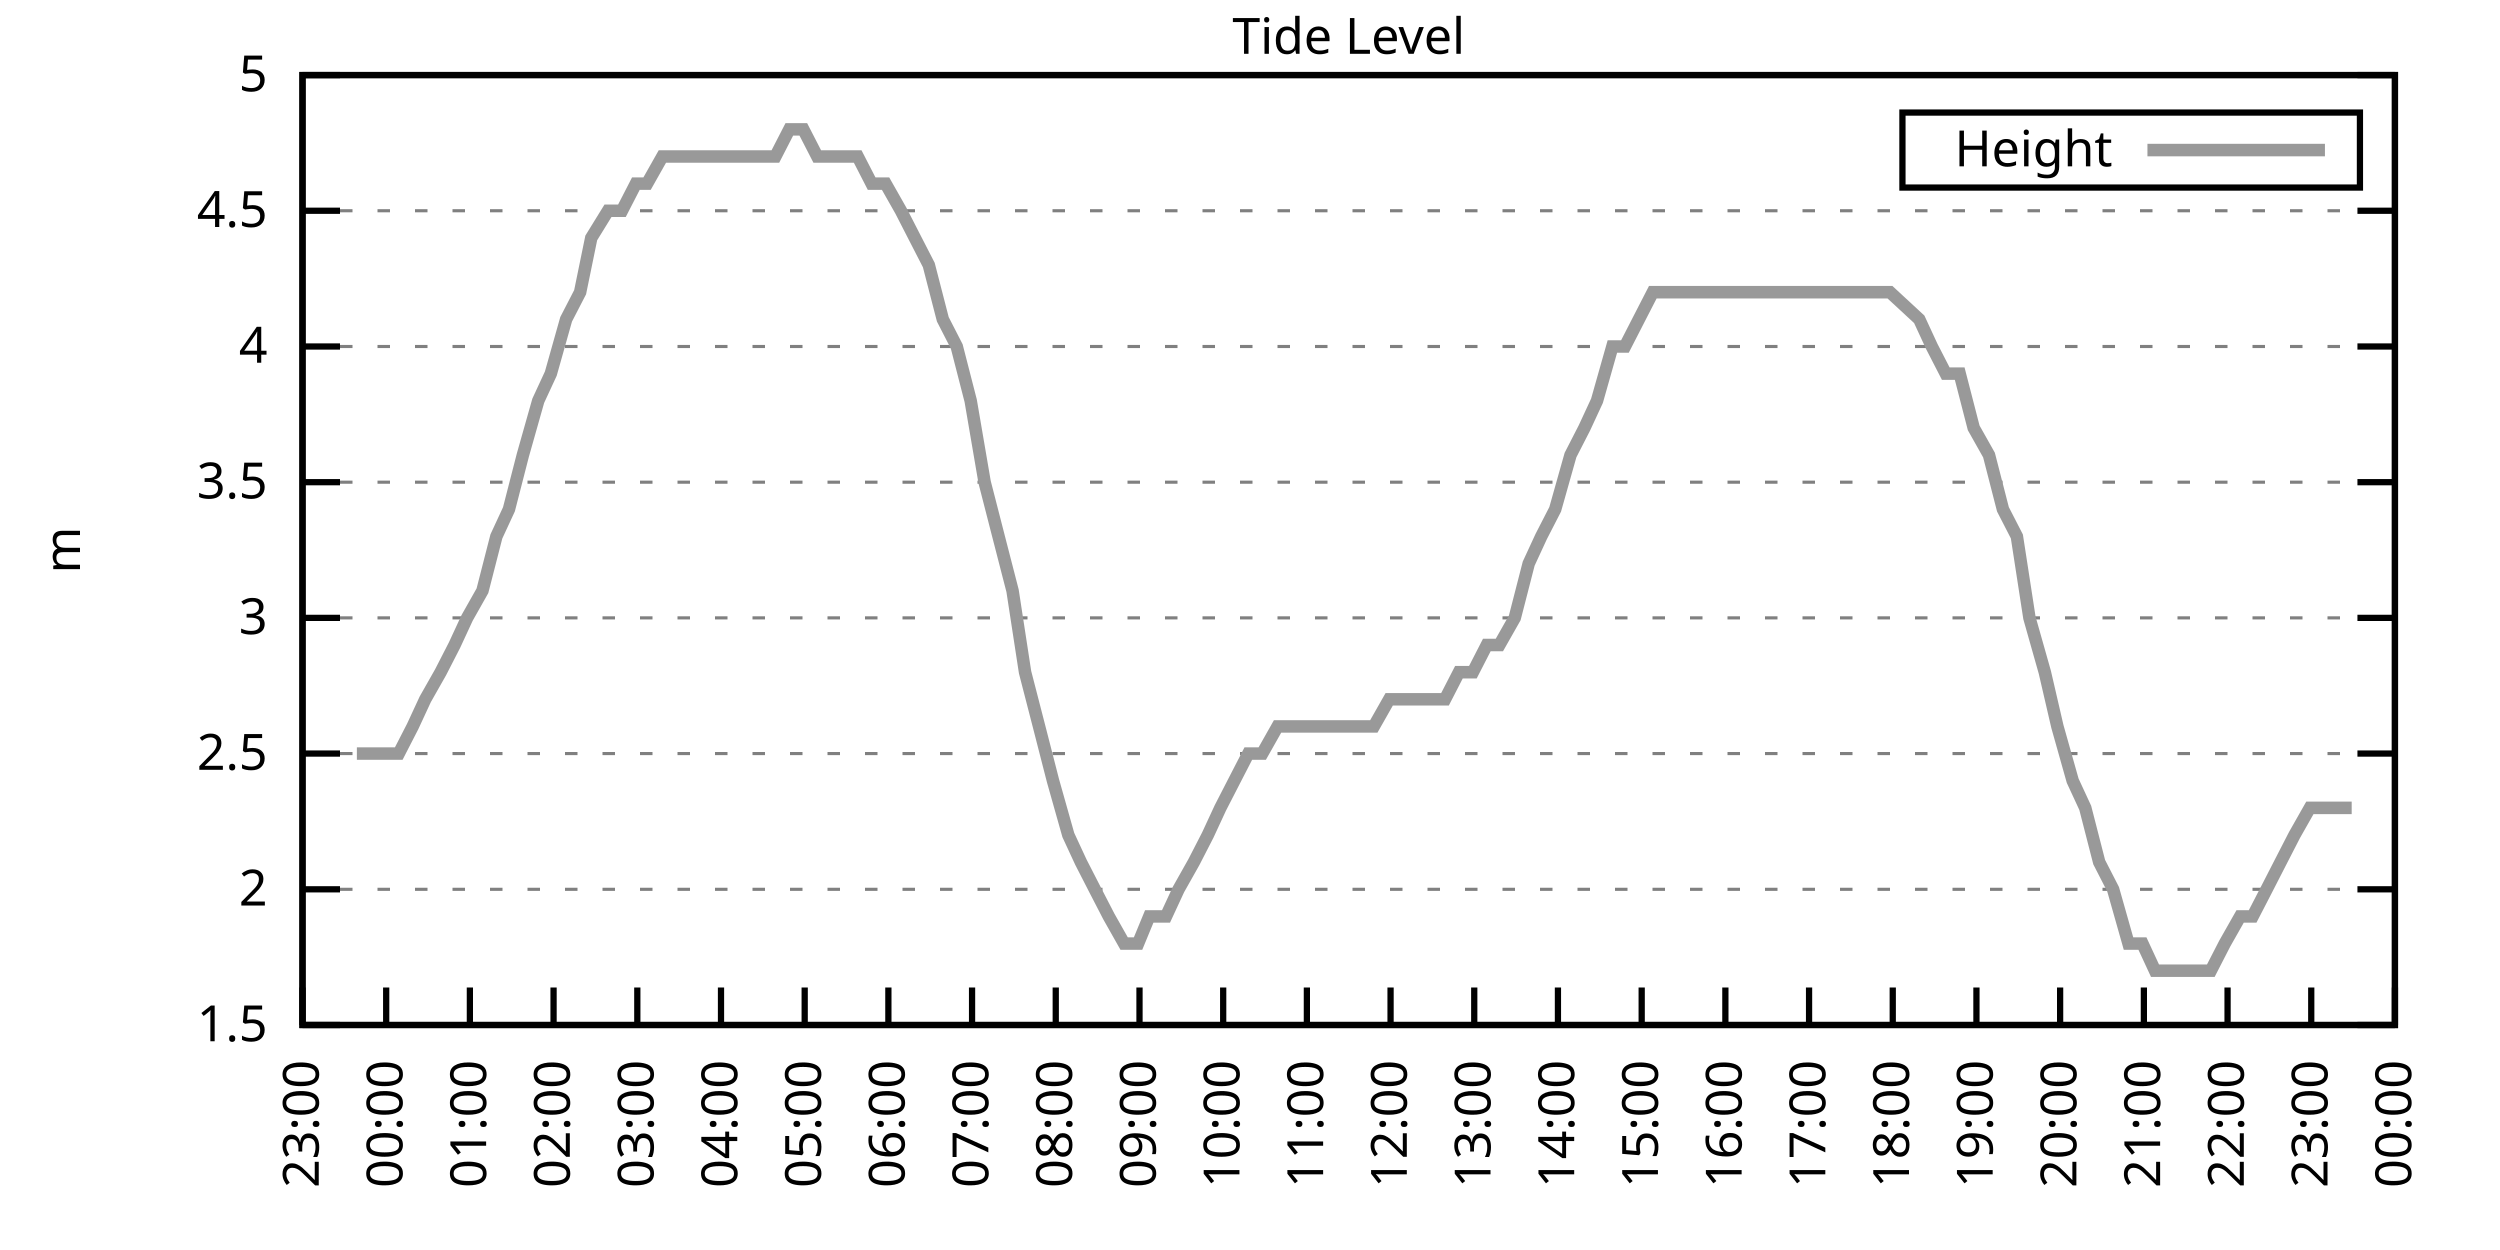
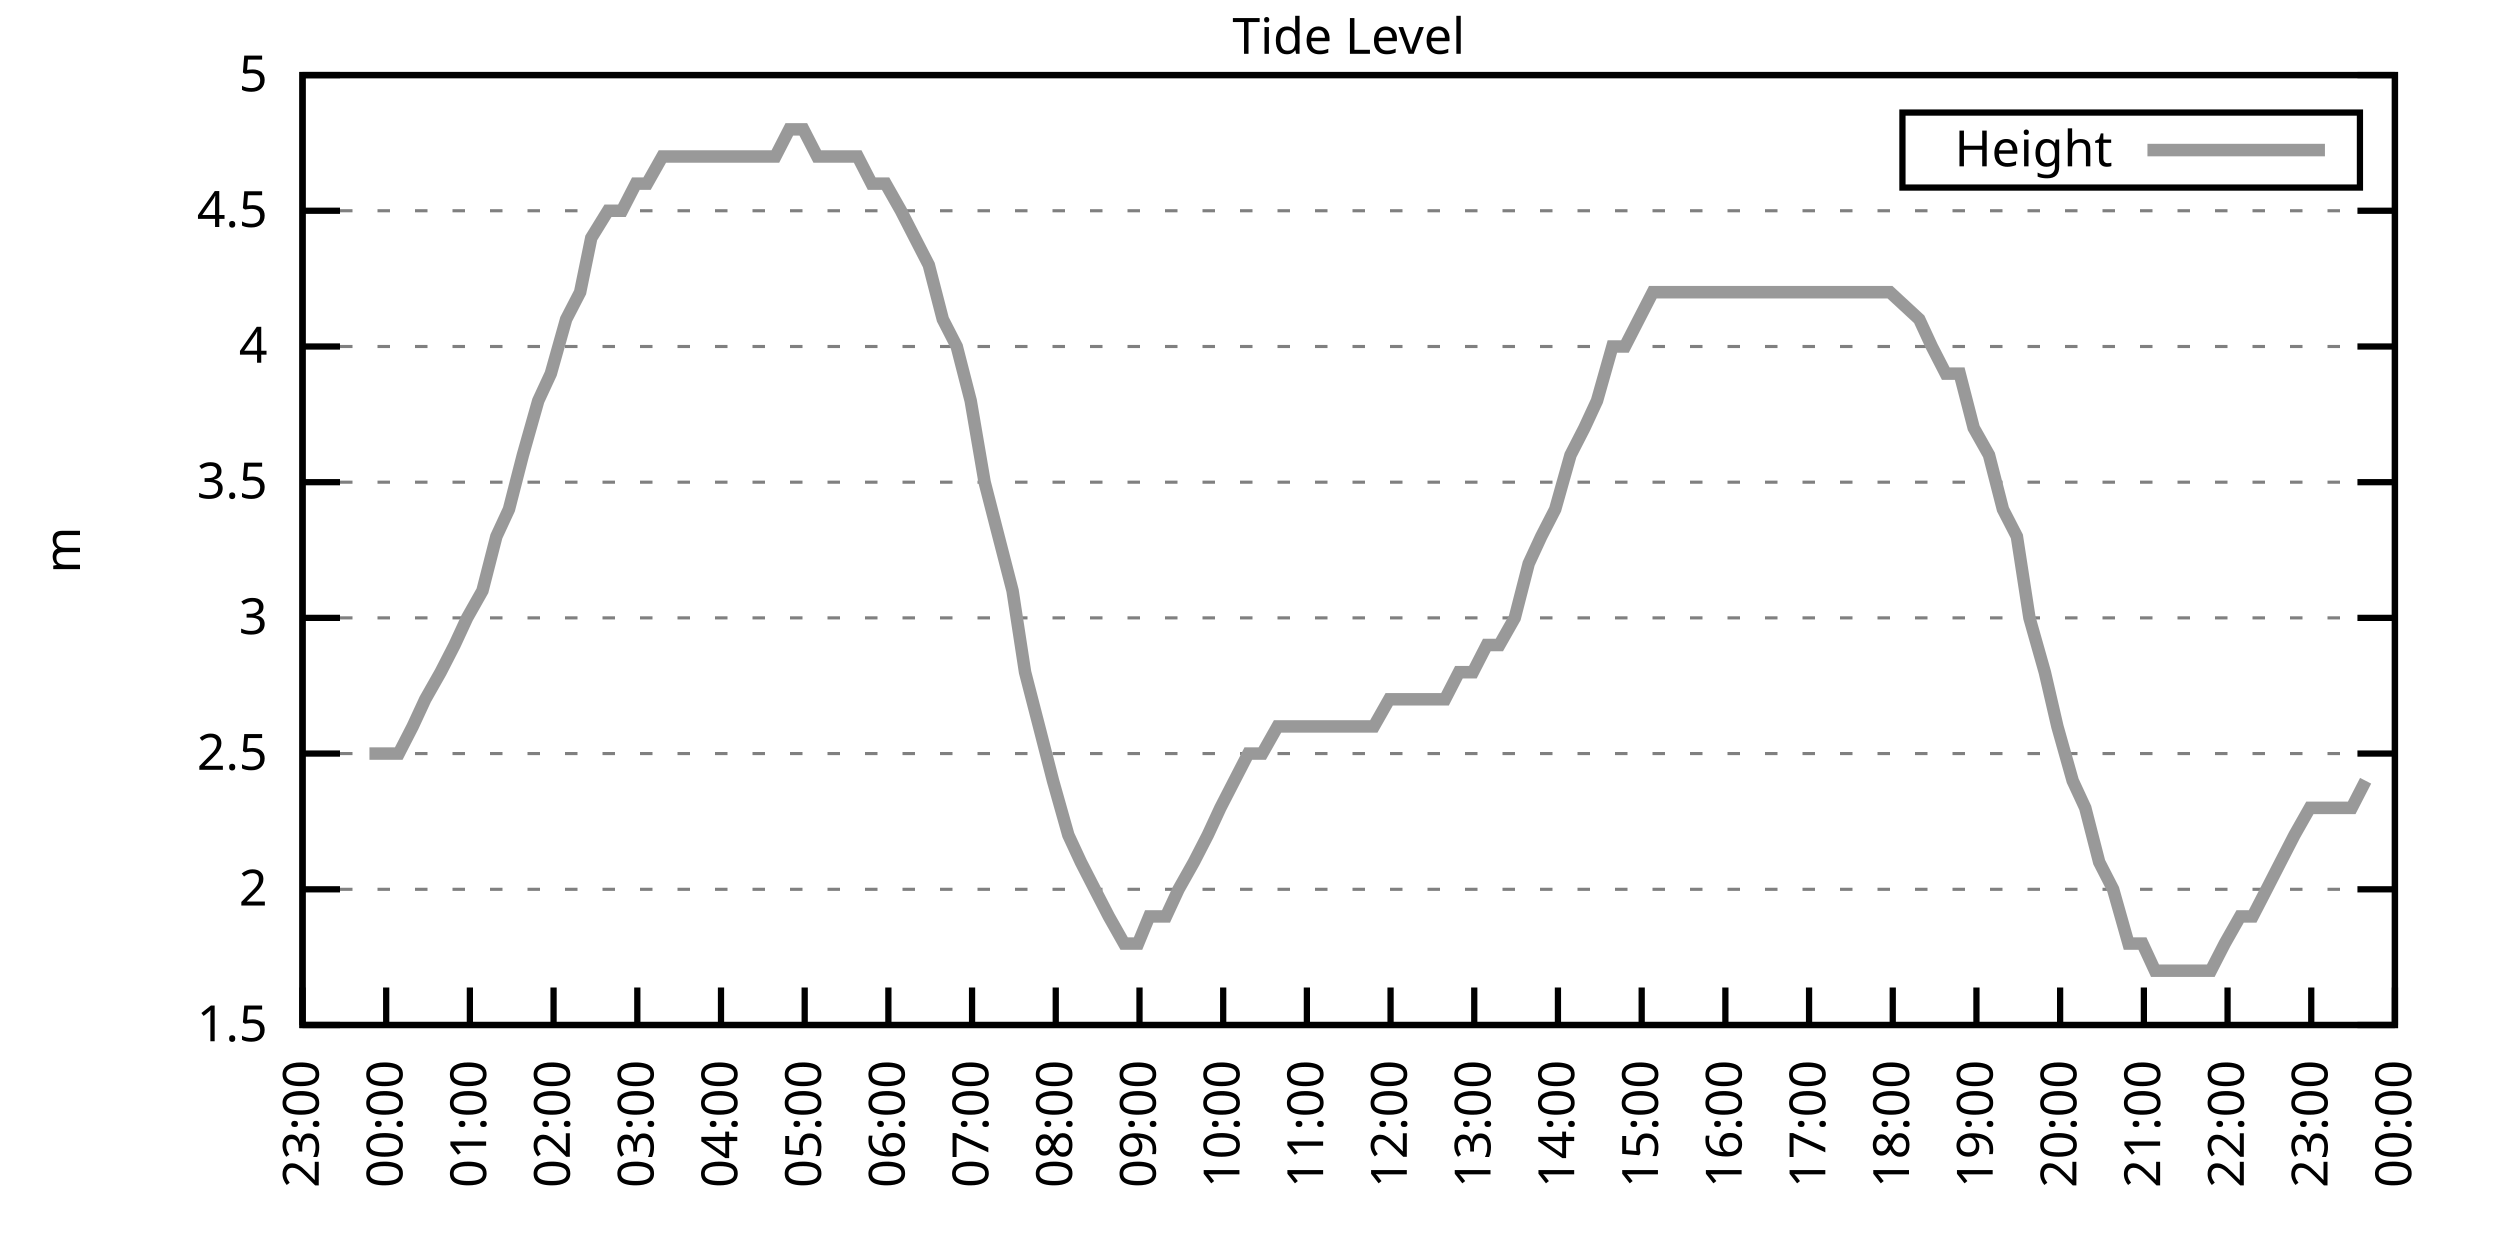
<svg xmlns="http://www.w3.org/2000/svg" xmlns:xlink="http://www.w3.org/1999/xlink" width="400" height="200" viewBox="0 0 400 200">
  <g id="gnuplot_canvas">
    <rect x="0" y="0" width="400" height="200" fill="none" />
    <defs>
      <circle id="gpDot" r="0.5" stroke-width="0.5" stroke="currentColor" />
      <path id="gpPt0" stroke-width="0.333" stroke="currentColor" d="M-1,0 h2 M0,-1 v2" />
      <path id="gpPt1" stroke-width="0.333" stroke="currentColor" d="M-1,-1 L1,1 M1,-1 L-1,1" />
      <path id="gpPt2" stroke-width="0.333" stroke="currentColor" d="M-1,0 L1,0 M0,-1 L0,1 M-1,-1 L1,1 M-1,1 L1,-1" />
      <rect id="gpPt3" stroke-width="0.333" stroke="currentColor" x="-1" y="-1" width="2" height="2" />
      <rect id="gpPt4" stroke-width="0.333" stroke="currentColor" fill="currentColor" x="-1" y="-1" width="2" height="2" />
      <circle id="gpPt5" stroke-width="0.333" stroke="currentColor" cx="0" cy="0" r="1" />
      <use xlink:href="#gpPt5" id="gpPt6" fill="currentColor" stroke="none" />
      <path id="gpPt7" stroke-width="0.333" stroke="currentColor" d="M0,-1.33 L-1.33,0.67 L1.33,0.67 z" />
      <use xlink:href="#gpPt7" id="gpPt8" fill="currentColor" stroke="none" />
      <use xlink:href="#gpPt7" id="gpPt9" stroke="currentColor" transform="rotate(180)" />
      <use xlink:href="#gpPt9" id="gpPt10" fill="currentColor" stroke="none" />
      <use xlink:href="#gpPt3" id="gpPt11" stroke="currentColor" transform="rotate(45)" />
      <use xlink:href="#gpPt11" id="gpPt12" fill="currentColor" stroke="none" />
      <path id="gpPt13" stroke-width="0.333" stroke="currentColor" d="M0,1.330 L1.265,0.411 L0.782,-1.067 L-0.782,-1.076 L-1.265,0.411 z" />
      <use xlink:href="#gpPt13" id="gpPt14" fill="currentColor" stroke="none" />
      <filter id="textbox" filterUnits="objectBoundingBox" x="0" y="0" height="1" width="1">
        <feFlood flood-color="white" flood-opacity="1" result="bgnd" />
        <feComposite in="SourceGraphic" in2="bgnd" operator="atop" />
      </filter>
      <filter id="greybox" filterUnits="objectBoundingBox" x="0" y="0" height="1" width="1">
        <feFlood flood-color="lightgrey" flood-opacity="1" result="grey" />
        <feComposite in="SourceGraphic" in2="grey" operator="atop" />
      </filter>
    </defs>
    <g fill="none" color="white" stroke="currentColor" stroke-width="1.00" stroke-linecap="butt" stroke-linejoin="miter">
</g>
    <g fill="none" color="black" stroke="currentColor" stroke-width="1.00" stroke-linecap="butt" stroke-linejoin="miter">
      <g stroke="none" shape-rendering="crispEdges">
        <polygon fill="rgb(255, 255, 255)" points="48.40,164.00 383.18,164.00 383.18,12.02 48.40,12.02 " />
      </g>
    </g>
    <g fill="none" color="black" stroke="currentColor" stroke-width="1.00" stroke-linecap="butt" stroke-linejoin="miter">
</g>
    <g fill="none" color="black" stroke="black" stroke-width="0.50" stroke-linecap="butt" stroke-linejoin="miter">
</g>
    <g fill="none" color="gray" stroke="currentColor" stroke-width="0.50" stroke-linecap="butt" stroke-linejoin="miter">
      <path stroke="gray" stroke-dasharray="2,4" class="gridline" d="M48.40,164.00 L383.19,164.00  " />
    </g>
    <g fill="none" color="gray" stroke="gray" stroke-width="1.00" stroke-linecap="butt" stroke-linejoin="miter">
</g>
    <g fill="none" color="black" stroke="currentColor" stroke-width="1.00" stroke-linecap="butt" stroke-linejoin="miter">
      <path stroke="black" d="M48.40,164.00 L54.40,164.00 M383.19,164.00 L377.19,164.00  " />
      <g transform="translate(42.80,166.60)" stroke="none" fill="black" font-family="Sans" font-size="8.00" text-anchor="end">
        <text>
          <tspan font-family="Sans"> 1.5</tspan>
        </text>
      </g>
    </g>
    <g fill="none" color="black" stroke="currentColor" stroke-width="1.00" stroke-linecap="butt" stroke-linejoin="miter">
</g>
    <g fill="none" color="black" stroke="black" stroke-width="0.50" stroke-linecap="butt" stroke-linejoin="miter">
</g>
    <g fill="none" color="gray" stroke="currentColor" stroke-width="0.50" stroke-linecap="butt" stroke-linejoin="miter">
      <path stroke="gray" stroke-dasharray="2,4" class="gridline" d="M48.40,142.29 L383.19,142.29  " />
    </g>
    <g fill="none" color="gray" stroke="gray" stroke-width="1.00" stroke-linecap="butt" stroke-linejoin="miter">
</g>
    <g fill="none" color="black" stroke="currentColor" stroke-width="1.00" stroke-linecap="butt" stroke-linejoin="miter">
      <path stroke="black" d="M48.40,142.29 L54.40,142.29 M383.19,142.29 L377.19,142.29  " />
      <g transform="translate(42.80,144.89)" stroke="none" fill="black" font-family="Sans" font-size="8.00" text-anchor="end">
        <text>
          <tspan font-family="Sans"> 2</tspan>
        </text>
      </g>
    </g>
    <g fill="none" color="black" stroke="currentColor" stroke-width="1.00" stroke-linecap="butt" stroke-linejoin="miter">
</g>
    <g fill="none" color="black" stroke="black" stroke-width="0.50" stroke-linecap="butt" stroke-linejoin="miter">
</g>
    <g fill="none" color="gray" stroke="currentColor" stroke-width="0.50" stroke-linecap="butt" stroke-linejoin="miter">
      <path stroke="gray" stroke-dasharray="2,4" class="gridline" d="M48.40,120.57 L383.19,120.57  " />
    </g>
    <g fill="none" color="gray" stroke="gray" stroke-width="1.00" stroke-linecap="butt" stroke-linejoin="miter">
</g>
    <g fill="none" color="black" stroke="currentColor" stroke-width="1.00" stroke-linecap="butt" stroke-linejoin="miter">
      <path stroke="black" d="M48.40,120.57 L54.40,120.57 M383.19,120.57 L377.19,120.57  " />
      <g transform="translate(42.80,123.17)" stroke="none" fill="black" font-family="Sans" font-size="8.00" text-anchor="end">
        <text>
          <tspan font-family="Sans"> 2.5</tspan>
        </text>
      </g>
    </g>
    <g fill="none" color="black" stroke="currentColor" stroke-width="1.00" stroke-linecap="butt" stroke-linejoin="miter">
</g>
    <g fill="none" color="black" stroke="black" stroke-width="0.50" stroke-linecap="butt" stroke-linejoin="miter">
</g>
    <g fill="none" color="gray" stroke="currentColor" stroke-width="0.50" stroke-linecap="butt" stroke-linejoin="miter">
      <path stroke="gray" stroke-dasharray="2,4" class="gridline" d="M48.40,98.86 L383.19,98.86  " />
    </g>
    <g fill="none" color="gray" stroke="gray" stroke-width="1.00" stroke-linecap="butt" stroke-linejoin="miter">
</g>
    <g fill="none" color="black" stroke="currentColor" stroke-width="1.00" stroke-linecap="butt" stroke-linejoin="miter">
      <path stroke="black" d="M48.40,98.86 L54.40,98.86 M383.19,98.86 L377.19,98.86  " />
      <g transform="translate(42.80,101.46)" stroke="none" fill="black" font-family="Sans" font-size="8.00" text-anchor="end">
        <text>
          <tspan font-family="Sans"> 3</tspan>
        </text>
      </g>
    </g>
    <g fill="none" color="black" stroke="currentColor" stroke-width="1.00" stroke-linecap="butt" stroke-linejoin="miter">
</g>
    <g fill="none" color="black" stroke="black" stroke-width="0.50" stroke-linecap="butt" stroke-linejoin="miter">
</g>
    <g fill="none" color="gray" stroke="currentColor" stroke-width="0.50" stroke-linecap="butt" stroke-linejoin="miter">
      <path stroke="gray" stroke-dasharray="2,4" class="gridline" d="M48.40,77.15 L383.19,77.15  " />
    </g>
    <g fill="none" color="gray" stroke="gray" stroke-width="1.00" stroke-linecap="butt" stroke-linejoin="miter">
</g>
    <g fill="none" color="black" stroke="currentColor" stroke-width="1.00" stroke-linecap="butt" stroke-linejoin="miter">
      <path stroke="black" d="M48.40,77.15 L54.40,77.15 M383.19,77.15 L377.19,77.15  " />
      <g transform="translate(42.80,79.75)" stroke="none" fill="black" font-family="Sans" font-size="8.00" text-anchor="end">
        <text>
          <tspan font-family="Sans"> 3.5</tspan>
        </text>
      </g>
    </g>
    <g fill="none" color="black" stroke="currentColor" stroke-width="1.00" stroke-linecap="butt" stroke-linejoin="miter">
</g>
    <g fill="none" color="black" stroke="black" stroke-width="0.50" stroke-linecap="butt" stroke-linejoin="miter">
</g>
    <g fill="none" color="gray" stroke="currentColor" stroke-width="0.50" stroke-linecap="butt" stroke-linejoin="miter">
      <path stroke="gray" stroke-dasharray="2,4" class="gridline" d="M48.40,55.44 L383.19,55.44  " />
    </g>
    <g fill="none" color="gray" stroke="gray" stroke-width="1.00" stroke-linecap="butt" stroke-linejoin="miter">
</g>
    <g fill="none" color="black" stroke="currentColor" stroke-width="1.00" stroke-linecap="butt" stroke-linejoin="miter">
      <path stroke="black" d="M48.40,55.44 L54.40,55.44 M383.19,55.44 L377.19,55.44  " />
      <g transform="translate(42.80,58.04)" stroke="none" fill="black" font-family="Sans" font-size="8.00" text-anchor="end">
        <text>
          <tspan font-family="Sans"> 4</tspan>
        </text>
      </g>
    </g>
    <g fill="none" color="black" stroke="currentColor" stroke-width="1.00" stroke-linecap="butt" stroke-linejoin="miter">
</g>
    <g fill="none" color="black" stroke="black" stroke-width="0.50" stroke-linecap="butt" stroke-linejoin="miter">
</g>
    <g fill="none" color="gray" stroke="currentColor" stroke-width="0.50" stroke-linecap="butt" stroke-linejoin="miter">
      <path stroke="gray" stroke-dasharray="2,4" class="gridline" d="M48.40,33.72 L383.19,33.72  " />
    </g>
    <g fill="none" color="gray" stroke="gray" stroke-width="1.00" stroke-linecap="butt" stroke-linejoin="miter">
</g>
    <g fill="none" color="black" stroke="currentColor" stroke-width="1.00" stroke-linecap="butt" stroke-linejoin="miter">
      <path stroke="black" d="M48.40,33.72 L54.40,33.72 M383.19,33.72 L377.19,33.72  " />
      <g transform="translate(42.80,36.32)" stroke="none" fill="black" font-family="Sans" font-size="8.00" text-anchor="end">
        <text>
          <tspan font-family="Sans"> 4.5</tspan>
        </text>
      </g>
    </g>
    <g fill="none" color="black" stroke="currentColor" stroke-width="1.00" stroke-linecap="butt" stroke-linejoin="miter">
</g>
    <g fill="none" color="black" stroke="black" stroke-width="0.50" stroke-linecap="butt" stroke-linejoin="miter">
</g>
    <g fill="none" color="gray" stroke="currentColor" stroke-width="0.50" stroke-linecap="butt" stroke-linejoin="miter">
      <path stroke="gray" stroke-dasharray="2,4" class="gridline" d="M48.40,12.01 L383.19,12.01  " />
    </g>
    <g fill="none" color="gray" stroke="gray" stroke-width="1.00" stroke-linecap="butt" stroke-linejoin="miter">
</g>
    <g fill="none" color="black" stroke="currentColor" stroke-width="1.00" stroke-linecap="butt" stroke-linejoin="miter">
      <path stroke="black" d="M48.40,12.01 L54.40,12.01 M383.19,12.01 L377.19,12.01  " />
      <g transform="translate(42.80,14.61)" stroke="none" fill="black" font-family="Sans" font-size="8.00" text-anchor="end">
        <text>
          <tspan font-family="Sans"> 5</tspan>
        </text>
      </g>
    </g>
    <g fill="none" color="black" stroke="currentColor" stroke-width="1.00" stroke-linecap="butt" stroke-linejoin="miter">
      <path stroke="black" d="M48.40,164.00 L48.40,158.00  " />
      <g transform="translate(51.00,169.60) rotate(270.00)" stroke="none" fill="black" font-family="Sans" font-size="8.00" text-anchor="end">
        <text>
          <tspan font-family="Sans">23:00</tspan>
        </text>
      </g>
    </g>
    <g fill="none" color="black" stroke="currentColor" stroke-width="1.00" stroke-linecap="butt" stroke-linejoin="miter">
      <path stroke="black" d="M61.79,164.00 L61.79,158.00  " />
      <g transform="translate(64.39,169.60) rotate(270.00)" stroke="none" fill="black" font-family="Sans" font-size="8.00" text-anchor="end">
        <text>
          <tspan font-family="Sans">00:00</tspan>
        </text>
      </g>
    </g>
    <g fill="none" color="black" stroke="currentColor" stroke-width="1.00" stroke-linecap="butt" stroke-linejoin="miter">
      <path stroke="black" d="M75.18,164.00 L75.18,158.00  " />
      <g transform="translate(77.78,169.60) rotate(270.00)" stroke="none" fill="black" font-family="Sans" font-size="8.00" text-anchor="end">
        <text>
          <tspan font-family="Sans">01:00</tspan>
        </text>
      </g>
    </g>
    <g fill="none" color="black" stroke="currentColor" stroke-width="1.00" stroke-linecap="butt" stroke-linejoin="miter">
      <path stroke="black" d="M88.57,164.00 L88.57,158.00  " />
      <g transform="translate(91.17,169.60) rotate(270.00)" stroke="none" fill="black" font-family="Sans" font-size="8.00" text-anchor="end">
        <text>
          <tspan font-family="Sans">02:00</tspan>
        </text>
      </g>
    </g>
    <g fill="none" color="black" stroke="currentColor" stroke-width="1.00" stroke-linecap="butt" stroke-linejoin="miter">
      <path stroke="black" d="M101.97,164.00 L101.97,158.00  " />
      <g transform="translate(104.57,169.60) rotate(270.00)" stroke="none" fill="black" font-family="Sans" font-size="8.00" text-anchor="end">
        <text>
          <tspan font-family="Sans">03:00</tspan>
        </text>
      </g>
    </g>
    <g fill="none" color="black" stroke="currentColor" stroke-width="1.00" stroke-linecap="butt" stroke-linejoin="miter">
      <path stroke="black" d="M115.36,164.00 L115.36,158.00  " />
      <g transform="translate(117.96,169.60) rotate(270.00)" stroke="none" fill="black" font-family="Sans" font-size="8.00" text-anchor="end">
        <text>
          <tspan font-family="Sans">04:00</tspan>
        </text>
      </g>
    </g>
    <g fill="none" color="black" stroke="currentColor" stroke-width="1.00" stroke-linecap="butt" stroke-linejoin="miter">
      <path stroke="black" d="M128.75,164.00 L128.75,158.00  " />
      <g transform="translate(131.35,169.60) rotate(270.00)" stroke="none" fill="black" font-family="Sans" font-size="8.00" text-anchor="end">
        <text>
          <tspan font-family="Sans">05:00</tspan>
        </text>
      </g>
    </g>
    <g fill="none" color="black" stroke="currentColor" stroke-width="1.00" stroke-linecap="butt" stroke-linejoin="miter">
      <path stroke="black" d="M142.14,164.00 L142.14,158.00  " />
      <g transform="translate(144.74,169.60) rotate(270.00)" stroke="none" fill="black" font-family="Sans" font-size="8.00" text-anchor="end">
        <text>
          <tspan font-family="Sans">06:00</tspan>
        </text>
      </g>
    </g>
    <g fill="none" color="black" stroke="currentColor" stroke-width="1.00" stroke-linecap="butt" stroke-linejoin="miter">
      <path stroke="black" d="M155.53,164.00 L155.53,158.00  " />
      <g transform="translate(158.13,169.60) rotate(270.00)" stroke="none" fill="black" font-family="Sans" font-size="8.00" text-anchor="end">
        <text>
          <tspan font-family="Sans">07:00</tspan>
        </text>
      </g>
    </g>
    <g fill="none" color="black" stroke="currentColor" stroke-width="1.00" stroke-linecap="butt" stroke-linejoin="miter">
      <path stroke="black" d="M168.92,164.00 L168.92,158.00  " />
      <g transform="translate(171.52,169.60) rotate(270.00)" stroke="none" fill="black" font-family="Sans" font-size="8.00" text-anchor="end">
        <text>
          <tspan font-family="Sans">08:00</tspan>
        </text>
      </g>
    </g>
    <g fill="none" color="black" stroke="currentColor" stroke-width="1.00" stroke-linecap="butt" stroke-linejoin="miter">
      <path stroke="black" d="M182.32,164.00 L182.32,158.00  " />
      <g transform="translate(184.92,169.60) rotate(270.00)" stroke="none" fill="black" font-family="Sans" font-size="8.00" text-anchor="end">
        <text>
          <tspan font-family="Sans">09:00</tspan>
        </text>
      </g>
    </g>
    <g fill="none" color="black" stroke="currentColor" stroke-width="1.00" stroke-linecap="butt" stroke-linejoin="miter">
      <path stroke="black" d="M195.71,164.00 L195.71,158.00  " />
      <g transform="translate(198.31,169.60) rotate(270.00)" stroke="none" fill="black" font-family="Sans" font-size="8.00" text-anchor="end">
        <text>
          <tspan font-family="Sans">10:00</tspan>
        </text>
      </g>
    </g>
    <g fill="none" color="black" stroke="currentColor" stroke-width="1.00" stroke-linecap="butt" stroke-linejoin="miter">
      <path stroke="black" d="M209.10,164.00 L209.10,158.00  " />
      <g transform="translate(211.70,169.60) rotate(270.00)" stroke="none" fill="black" font-family="Sans" font-size="8.00" text-anchor="end">
        <text>
          <tspan font-family="Sans">11:00</tspan>
        </text>
      </g>
    </g>
    <g fill="none" color="black" stroke="currentColor" stroke-width="1.00" stroke-linecap="butt" stroke-linejoin="miter">
      <path stroke="black" d="M222.49,164.00 L222.49,158.00  " />
      <g transform="translate(225.09,169.60) rotate(270.00)" stroke="none" fill="black" font-family="Sans" font-size="8.00" text-anchor="end">
        <text>
          <tspan font-family="Sans">12:00</tspan>
        </text>
      </g>
    </g>
    <g fill="none" color="black" stroke="currentColor" stroke-width="1.00" stroke-linecap="butt" stroke-linejoin="miter">
      <path stroke="black" d="M235.88,164.00 L235.88,158.00  " />
      <g transform="translate(238.48,169.60) rotate(270.00)" stroke="none" fill="black" font-family="Sans" font-size="8.00" text-anchor="end">
        <text>
          <tspan font-family="Sans">13:00</tspan>
        </text>
      </g>
    </g>
    <g fill="none" color="black" stroke="currentColor" stroke-width="1.00" stroke-linecap="butt" stroke-linejoin="miter">
      <path stroke="black" d="M249.27,164.00 L249.27,158.00  " />
      <g transform="translate(251.87,169.60) rotate(270.00)" stroke="none" fill="black" font-family="Sans" font-size="8.00" text-anchor="end">
        <text>
          <tspan font-family="Sans">14:00</tspan>
        </text>
      </g>
    </g>
    <g fill="none" color="black" stroke="currentColor" stroke-width="1.00" stroke-linecap="butt" stroke-linejoin="miter">
      <path stroke="black" d="M262.67,164.00 L262.67,158.00  " />
      <g transform="translate(265.27,169.60) rotate(270.00)" stroke="none" fill="black" font-family="Sans" font-size="8.00" text-anchor="end">
        <text>
          <tspan font-family="Sans">15:00</tspan>
        </text>
      </g>
    </g>
    <g fill="none" color="black" stroke="currentColor" stroke-width="1.00" stroke-linecap="butt" stroke-linejoin="miter">
      <path stroke="black" d="M276.06,164.00 L276.06,158.00  " />
      <g transform="translate(278.66,169.60) rotate(270.00)" stroke="none" fill="black" font-family="Sans" font-size="8.00" text-anchor="end">
        <text>
          <tspan font-family="Sans">16:00</tspan>
        </text>
      </g>
    </g>
    <g fill="none" color="black" stroke="currentColor" stroke-width="1.00" stroke-linecap="butt" stroke-linejoin="miter">
      <path stroke="black" d="M289.45,164.00 L289.45,158.00  " />
      <g transform="translate(292.05,169.60) rotate(270.00)" stroke="none" fill="black" font-family="Sans" font-size="8.00" text-anchor="end">
        <text>
          <tspan font-family="Sans">17:00</tspan>
        </text>
      </g>
    </g>
    <g fill="none" color="black" stroke="currentColor" stroke-width="1.00" stroke-linecap="butt" stroke-linejoin="miter">
      <path stroke="black" d="M302.84,164.00 L302.84,158.00  " />
      <g transform="translate(305.44,169.60) rotate(270.00)" stroke="none" fill="black" font-family="Sans" font-size="8.00" text-anchor="end">
        <text>
          <tspan font-family="Sans">18:00</tspan>
        </text>
      </g>
    </g>
    <g fill="none" color="black" stroke="currentColor" stroke-width="1.00" stroke-linecap="butt" stroke-linejoin="miter">
      <path stroke="black" d="M316.23,164.00 L316.23,158.00  " />
      <g transform="translate(318.83,169.60) rotate(270.00)" stroke="none" fill="black" font-family="Sans" font-size="8.00" text-anchor="end">
        <text>
          <tspan font-family="Sans">19:00</tspan>
        </text>
      </g>
    </g>
    <g fill="none" color="black" stroke="currentColor" stroke-width="1.00" stroke-linecap="butt" stroke-linejoin="miter">
      <path stroke="black" d="M329.62,164.00 L329.62,158.00  " />
      <g transform="translate(332.22,169.60) rotate(270.00)" stroke="none" fill="black" font-family="Sans" font-size="8.00" text-anchor="end">
        <text>
          <tspan font-family="Sans">20:00</tspan>
        </text>
      </g>
    </g>
    <g fill="none" color="black" stroke="currentColor" stroke-width="1.00" stroke-linecap="butt" stroke-linejoin="miter">
      <path stroke="black" d="M343.02,164.00 L343.02,158.00  " />
      <g transform="translate(345.62,169.60) rotate(270.00)" stroke="none" fill="black" font-family="Sans" font-size="8.00" text-anchor="end">
        <text>
          <tspan font-family="Sans">21:00</tspan>
        </text>
      </g>
    </g>
    <g fill="none" color="black" stroke="currentColor" stroke-width="1.00" stroke-linecap="butt" stroke-linejoin="miter">
      <path stroke="black" d="M356.41,164.00 L356.41,158.00  " />
      <g transform="translate(359.01,169.60) rotate(270.00)" stroke="none" fill="black" font-family="Sans" font-size="8.00" text-anchor="end">
        <text>
          <tspan font-family="Sans">22:00</tspan>
        </text>
      </g>
    </g>
    <g fill="none" color="black" stroke="currentColor" stroke-width="1.00" stroke-linecap="butt" stroke-linejoin="miter">
      <path stroke="black" d="M369.80,164.00 L369.80,158.00  " />
      <g transform="translate(372.40,169.60) rotate(270.00)" stroke="none" fill="black" font-family="Sans" font-size="8.00" text-anchor="end">
        <text>
          <tspan font-family="Sans">23:00</tspan>
        </text>
      </g>
    </g>
    <g fill="none" color="black" stroke="currentColor" stroke-width="1.00" stroke-linecap="butt" stroke-linejoin="miter">
      <path stroke="black" d="M383.19,164.00 L383.19,158.00  " />
      <g transform="translate(385.79,169.60) rotate(270.00)" stroke="none" fill="black" font-family="Sans" font-size="8.00" text-anchor="end">
        <text>
          <tspan font-family="Sans">00:00</tspan>
        </text>
      </g>
    </g>
    <g fill="none" color="black" stroke="currentColor" stroke-width="1.00" stroke-linecap="butt" stroke-linejoin="miter">
</g>
    <g fill="none" color="black" stroke="currentColor" stroke-width="1.00" stroke-linecap="butt" stroke-linejoin="miter">
      <path stroke="black" d="M48.40,12.01 L48.40,164.00 L383.19,164.00 L383.19,12.01 L48.40,12.01 Z  " />
    </g>
    <g fill="none" color="black" stroke="currentColor" stroke-width="1.00" stroke-linecap="butt" stroke-linejoin="miter">
</g>
    <g fill="none" color="black" stroke="currentColor" stroke-width="1.00" stroke-linecap="butt" stroke-linejoin="miter">
      <path stroke="black" d="M304.39,30.01 L304.39,18.01 L377.59,18.01 L377.59,30.01 L304.39,30.01 Z  " />
    </g>
    <g id="Tide_level_plot_1">
      <g fill="none" color="white" stroke="black" stroke-width="2.00" stroke-linecap="butt" stroke-linejoin="miter">
</g>
      <g fill="none" color="black" stroke="currentColor" stroke-width="2.00" stroke-linecap="butt" stroke-linejoin="miter">
        <g transform="translate(337.99,26.61)" stroke="none" fill="black" font-family="Sans" font-size="8.00" text-anchor="end">
          <text>
            <tspan font-family="Sans">Height</tspan>
          </text>
        </g>
      </g>
      <g fill="none" color="black" stroke="currentColor" stroke-width="2.00" stroke-linecap="butt" stroke-linejoin="miter">
-         <path stroke="rgb(153, 153, 153)" d="M343.59,24.01 L371.99,24.01 M57.10,120.57 L59.11,120.57 L61.35,120.57 L63.80,120.57 L66.03,116.23 L68.04,111.89   L70.50,107.55 L72.73,103.20 L74.74,98.86 L77.19,94.52 L79.42,85.83 L81.43,81.49 L83.66,72.81 L86.12,64.12   L88.13,59.78 L90.58,51.09 L92.82,46.75 L94.60,38.07 L97.28,33.72 L99.51,33.72 L101.74,29.38 L103.53,29.38   L105.98,25.04 L108.22,25.04 L110.67,25.04 L112.68,25.04 L114.91,25.04 L117.37,25.04 L119.60,25.04 L121.61,25.04   L124.06,25.04 L126.29,20.70 L128.53,20.70 L130.76,25.04 L132.77,25.04 L135.22,25.04 L137.23,25.04 L139.46,29.38   L141.69,29.38 L144.15,33.72 L146.38,38.07 L148.61,42.41 L150.85,51.09 L153.08,55.44 L155.31,64.12 L157.54,77.15   L159.77,85.83 L162.01,94.52 L164.01,107.55 L166.25,116.23 L168.48,124.92 L170.93,133.60 L172.94,137.94 L175.17,142.29   L177.41,146.63 L179.86,150.97 L182.09,150.97 L183.88,146.63 L186.56,146.63 L188.57,142.29 L191.02,137.94 L193.25,133.60   L195.26,129.26 L197.49,124.92 L199.73,120.57 L201.96,120.57 L204.41,116.23 L206.64,116.23 L208.65,116.23 L211.11,116.23   L213.34,116.23 L215.57,116.23 L217.80,116.23 L219.81,116.23 L222.27,111.89 L224.50,111.89 L226.51,111.89 L228.74,111.89   L231.20,111.89 L233.43,107.55 L235.66,107.55 L237.89,103.20 L239.90,103.20 L242.36,98.86 L244.59,90.18 L246.60,85.83   L248.83,81.49 L251.28,72.81 L253.51,68.46 L255.52,64.12 L257.98,55.44 L259.99,55.44 L262.22,51.09 L264.45,46.75   L266.91,46.75 L269.14,46.75 L271.15,46.75 L273.60,46.75 L275.61,46.75 L278.07,46.75 L280.07,46.75 L282.08,46.75   L284.54,46.75 L286.99,46.75 L289.23,46.75 L291.46,46.75 L293.69,46.75 L295.92,46.75 L297.93,46.75 L300.16,46.75   L302.39,46.75 L307.08,51.09 L309.09,55.44 L311.32,59.78 L313.55,59.78 L315.79,68.46 L318.24,72.81 L320.47,81.49   L322.70,85.83 L324.71,98.86 L327.17,107.55 L329.18,116.23 L331.63,124.92 L333.64,129.26 L335.87,137.94 L338.10,142.29   L340.56,150.97 L342.79,150.97 L344.80,155.31 L347.03,155.31 L349.26,155.31 L351.72,155.31 L353.73,155.31 L355.96,150.97   L358.42,146.63 L360.42,146.63 L362.66,142.29 L364.89,137.94 L367.12,133.60 L369.58,129.26 L371.58,129.26 L373.82,129.26   L376.27,129.26  " />
+         <path stroke="rgb(153, 153, 153)" d="M343.59,24.01 L371.99,24.01 M59.11,120.57 L61.35,120.57 L63.80,120.57 L66.03,116.23 L68.04,111.89 L70.50,107.55   L72.73,103.20 L74.74,98.86 L77.19,94.52 L79.42,85.83 L81.43,81.49 L83.66,72.81 L86.12,64.12 L88.13,59.78   L90.58,51.09 L92.82,46.75 L94.60,38.07 L97.28,33.72 L99.51,33.72 L101.74,29.38 L103.53,29.38 L105.98,25.04   L108.22,25.04 L110.67,25.04 L112.68,25.04 L114.91,25.04 L117.37,25.04 L119.60,25.04 L121.61,25.04 L124.06,25.04   L126.29,20.70 L128.53,20.70 L130.76,25.04 L132.77,25.04 L135.22,25.04 L137.23,25.04 L139.46,29.38 L141.69,29.38   L144.15,33.72 L146.38,38.07 L148.61,42.41 L150.85,51.09 L153.08,55.44 L155.31,64.12 L157.54,77.15 L159.77,85.83   L162.01,94.52 L164.01,107.55 L166.25,116.23 L168.48,124.92 L170.93,133.60 L172.94,137.94 L175.17,142.29 L177.41,146.63   L179.86,150.97 L182.09,150.97 L183.88,146.63 L186.56,146.63 L188.57,142.29 L191.02,137.94 L193.25,133.60 L195.26,129.26   L197.49,124.92 L199.73,120.57 L201.96,120.57 L204.41,116.23 L206.64,116.23 L208.65,116.23 L211.11,116.23 L213.34,116.23   L215.57,116.23 L217.80,116.23 L219.81,116.23 L222.27,111.89 L224.50,111.89 L226.51,111.89 L228.74,111.89 L231.20,111.89   L233.43,107.55 L235.66,107.55 L237.89,103.20 L239.90,103.20 L242.36,98.86 L244.59,90.18 L246.60,85.83 L248.83,81.49   L251.28,72.81 L253.51,68.46 L255.52,64.12 L257.98,55.44 L259.99,55.44 L262.22,51.09 L264.45,46.75 L266.91,46.75   L269.14,46.75 L271.15,46.75 L273.60,46.75 L275.61,46.75 L278.07,46.75 L280.07,46.75 L282.08,46.75 L284.54,46.75   L286.99,46.75 L289.23,46.75 L291.46,46.75 L293.69,46.75 L295.92,46.75 L297.93,46.75 L300.16,46.75 L302.39,46.75   L307.08,51.09 L309.09,55.44 L311.32,59.78 L313.55,59.78 L315.79,68.46 L318.24,72.81 L320.47,81.49 L322.70,85.83   L324.71,98.86 L327.17,107.55 L329.18,116.23 L331.63,124.92 L333.64,129.26 L335.87,137.94 L338.10,142.29 L340.56,150.97   L342.79,150.97 L344.80,155.31 L347.03,155.31 L349.26,155.31 L351.72,155.31 L353.73,155.31 L355.96,150.97 L358.42,146.63   L360.42,146.63 L362.66,142.29 L364.89,137.94 L367.12,133.60 L369.58,129.26 L371.58,129.26 L373.82,129.26 L376.27,129.26   L378.50,124.92  " />
      </g>
    </g>
    <g fill="none" color="black" stroke="currentColor" stroke-width="2.00" stroke-linecap="butt" stroke-linejoin="miter">
</g>
    <g fill="none" color="black" stroke="black" stroke-width="1.00" stroke-linecap="butt" stroke-linejoin="miter">
</g>
    <g fill="none" color="black" stroke="currentColor" stroke-width="1.00" stroke-linecap="butt" stroke-linejoin="miter">
      <path stroke="black" d="M48.40,12.01 L48.40,164.00 L383.19,164.00 L383.19,12.01 L48.40,12.01 Z  " />
      <g transform="translate(12.80,88.01) rotate(270.00)" stroke="none" fill="black" font-family="Sans" font-size="8.00" text-anchor="middle">
        <text>
          <tspan font-family="Sans">m</tspan>
        </text>
      </g>
    </g>
    <g fill="none" color="black" stroke="currentColor" stroke-width="1.00" stroke-linecap="butt" stroke-linejoin="miter">
</g>
    <g fill="none" color="black" stroke="currentColor" stroke-width="1.00" stroke-linecap="butt" stroke-linejoin="miter">
      <g transform="translate(215.79,8.61)" stroke="none" fill="black" font-family="Sans" font-size="8.00" text-anchor="middle">
        <text>
          <tspan font-family="Sans">Tide Level</tspan>
        </text>
      </g>
    </g>
    <g fill="none" color="black" stroke="currentColor" stroke-width="1.00" stroke-linecap="butt" stroke-linejoin="miter">
</g>
  </g>
</svg>
